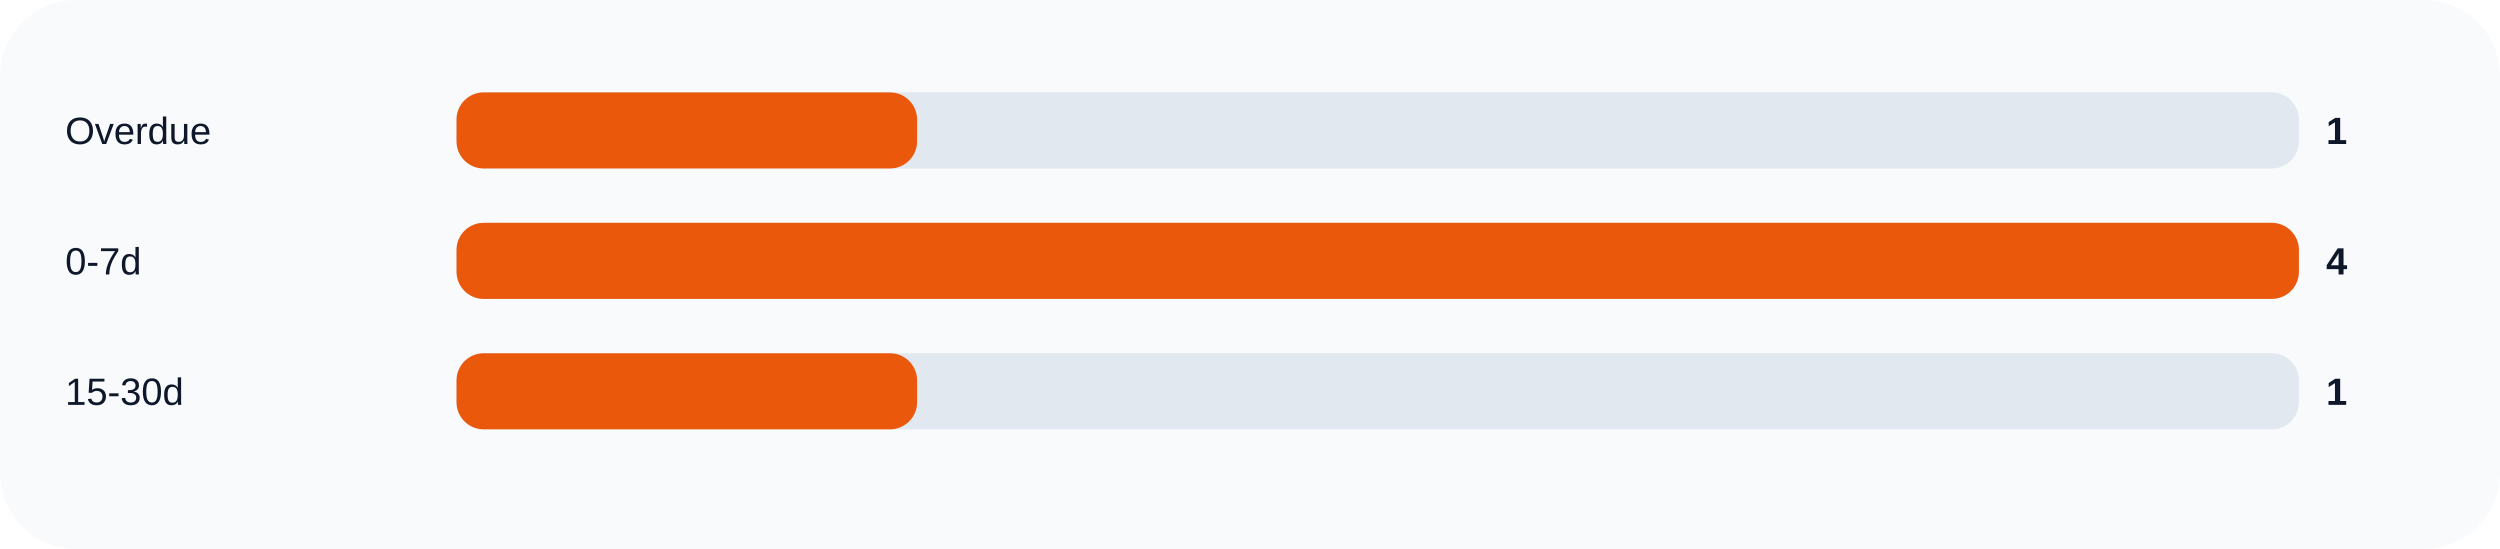
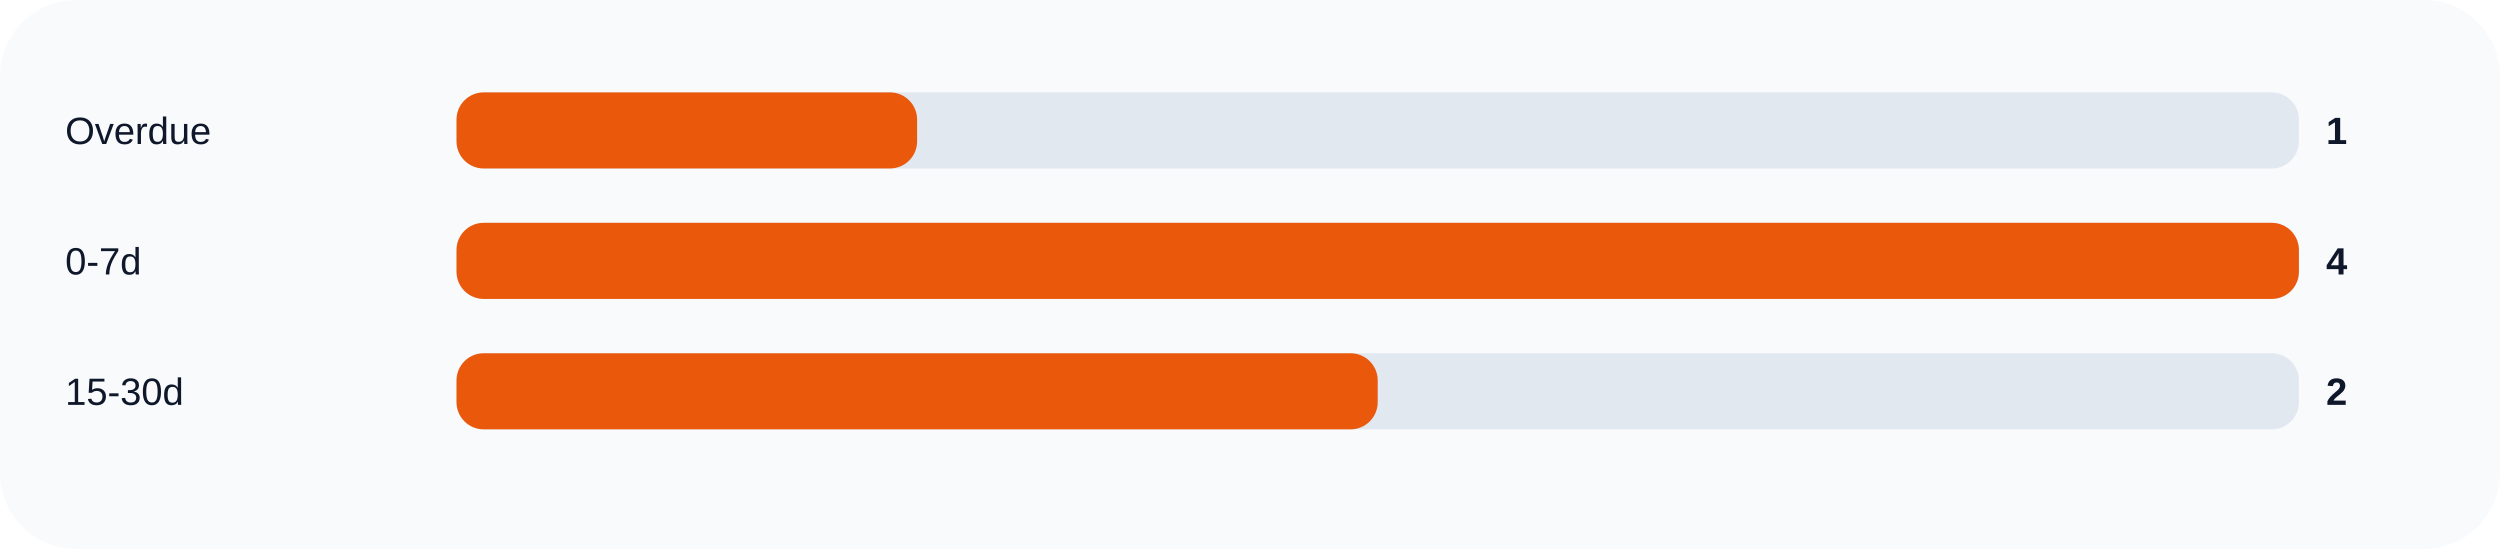
<svg xmlns="http://www.w3.org/2000/svg" width="920" height="202" viewBox="0 0 920 202" role="img">
  <rect width="100%" height="100%" rx="28" fill="#f8fafc" />
  <text x="24" y="53" fill="#0f172a" font-size="14" font-family="Arial, sans-serif">Overdue</text>
  <rect x="168" y="34" width="678" height="28" rx="10" fill="#e2e8f0" />
  <rect x="168" y="34" width="169.5" height="28" rx="10" fill="#ea580c" />
  <text x="856" y="53" fill="#0f172a" font-size="14" font-family="Arial, sans-serif" font-weight="700">1</text>
  <text x="24" y="101" fill="#0f172a" font-size="14" font-family="Arial, sans-serif">0-7d</text>
  <rect x="168" y="82" width="678" height="28" rx="10" fill="#e2e8f0" />
  <rect x="168" y="82" width="678.0" height="28" rx="10" fill="#ea580c" />
  <text x="856" y="101" fill="#0f172a" font-size="14" font-family="Arial, sans-serif" font-weight="700">4</text>
  <text x="24" y="149" fill="#0f172a" font-size="14" font-family="Arial, sans-serif">15-30d</text>
  <rect x="168" y="130" width="678" height="28" rx="10" fill="#e2e8f0" />
-   <rect x="168" y="130" width="169.5" height="28" rx="10" fill="#ea580c" />
-   <text x="856" y="149" fill="#0f172a" font-size="14" font-family="Arial, sans-serif" font-weight="700">1</text>
+   <rect x="168" y="130" width="339.0" height="28" rx="10" fill="#ea580c" />
+   <text x="856" y="149" fill="#0f172a" font-size="14" font-family="Arial, sans-serif" font-weight="700">2</text>
</svg>
